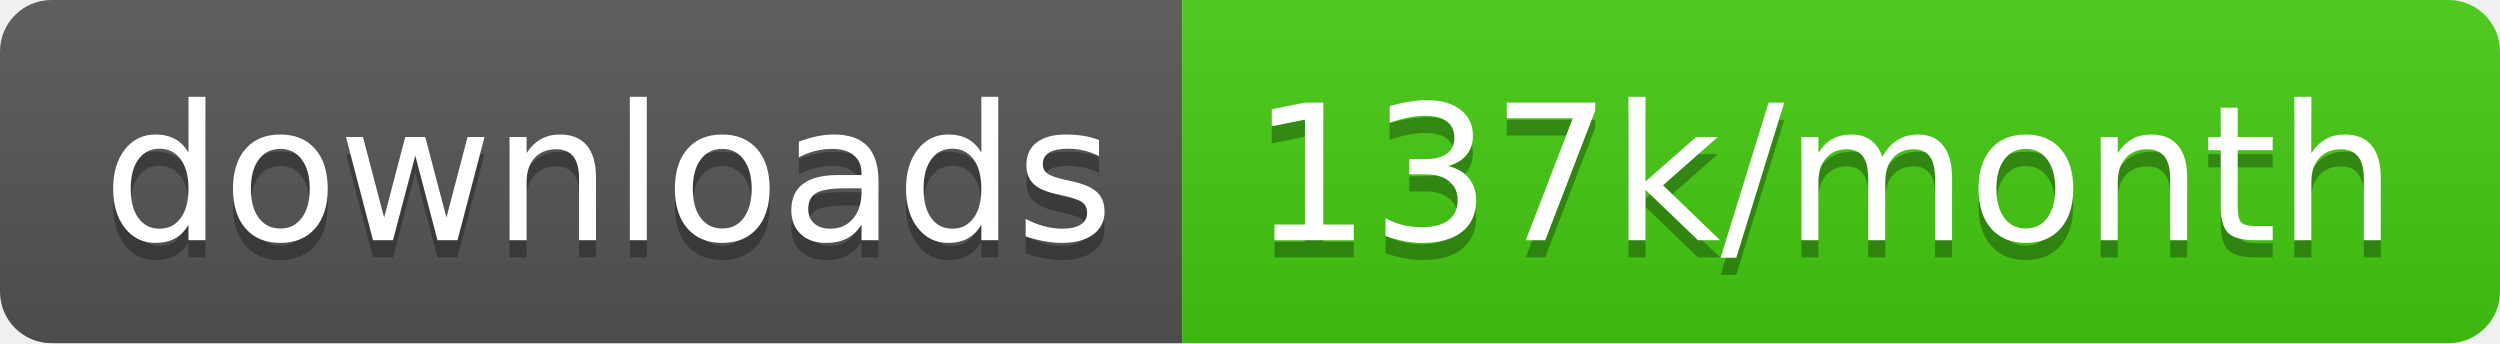
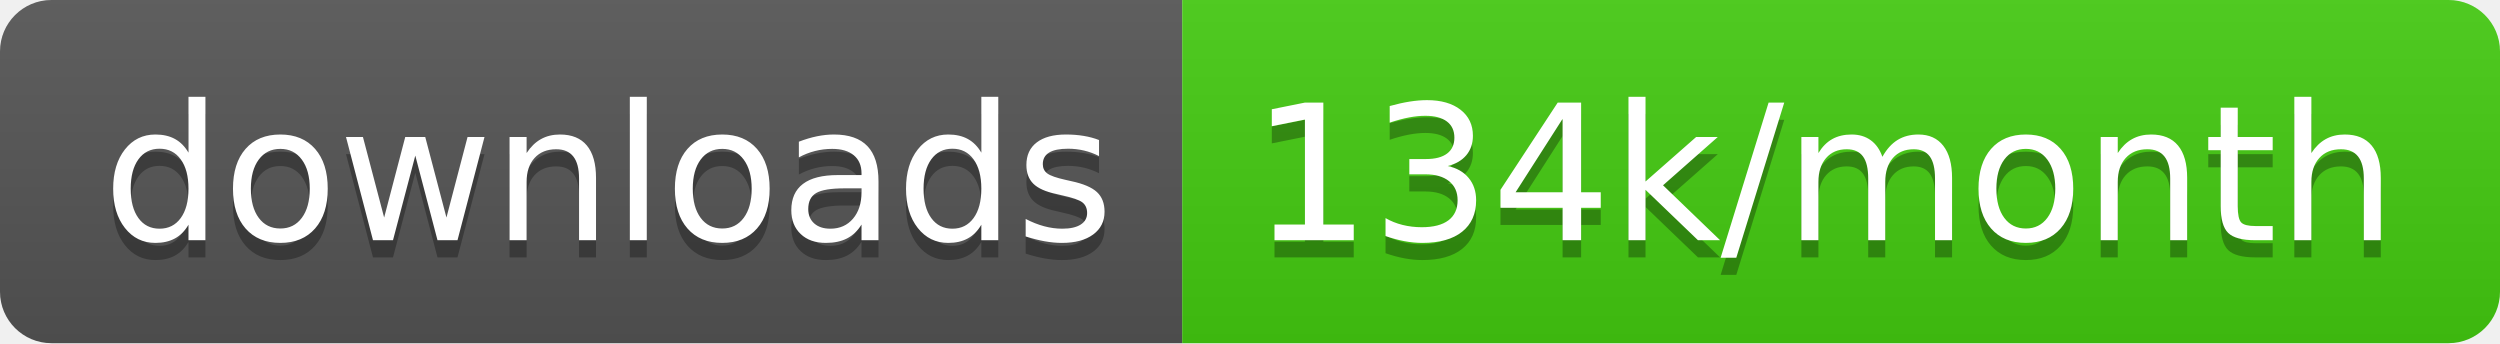
<svg xmlns="http://www.w3.org/2000/svg" width="145.7" height="20">
  <linearGradient id="smooth" x2="0" y2="100%">
    <stop offset="0" stop-color="#bbb" stop-opacity=".1" />
    <stop offset="1" stop-opacity=".1" />
  </linearGradient>
  <clipPath id="round">
    <rect width="145.7" height="20" rx="3" fill="#fff" />
  </clipPath>
  <g clip-path="url(#round)">
    <rect width="68.9" height="20" fill="#555" />
    <rect x="68.9" width="76.8" height="20" fill="#4c1" />
    <rect width="145.7" height="20" fill="url(#smooth)" />
  </g>
  <g fill="#fff" text-anchor="middle" font-family="DejaVu Sans,Verdana,Geneva,sans-serif" font-size="110">
    <text x="354.5" y="150" fill="#010101" fill-opacity=".3" transform="scale(0.1)" textLength="589.0" lengthAdjust="spacing">downloads</text>
    <text x="354.5" y="140" transform="scale(0.1)" textLength="589.0" lengthAdjust="spacing">downloads</text>
-     <text x="1063.0" y="150" fill="#010101" fill-opacity=".3" transform="scale(0.1)" textLength="668.0" lengthAdjust="spacing">137k/month</text>
-     <text x="1063.0" y="140" transform="scale(0.1)" textLength="668.0" lengthAdjust="spacing">137k/month</text>
+     <text x="1063.0" y="150" fill="#010101" fill-opacity=".3" transform="scale(0.1)" textLength="668.0" lengthAdjust="spacing">134k/month</text>
+     <text x="1063.0" y="140" transform="scale(0.1)" textLength="668.0" lengthAdjust="spacing">134k/month</text>
  </g>
</svg>
